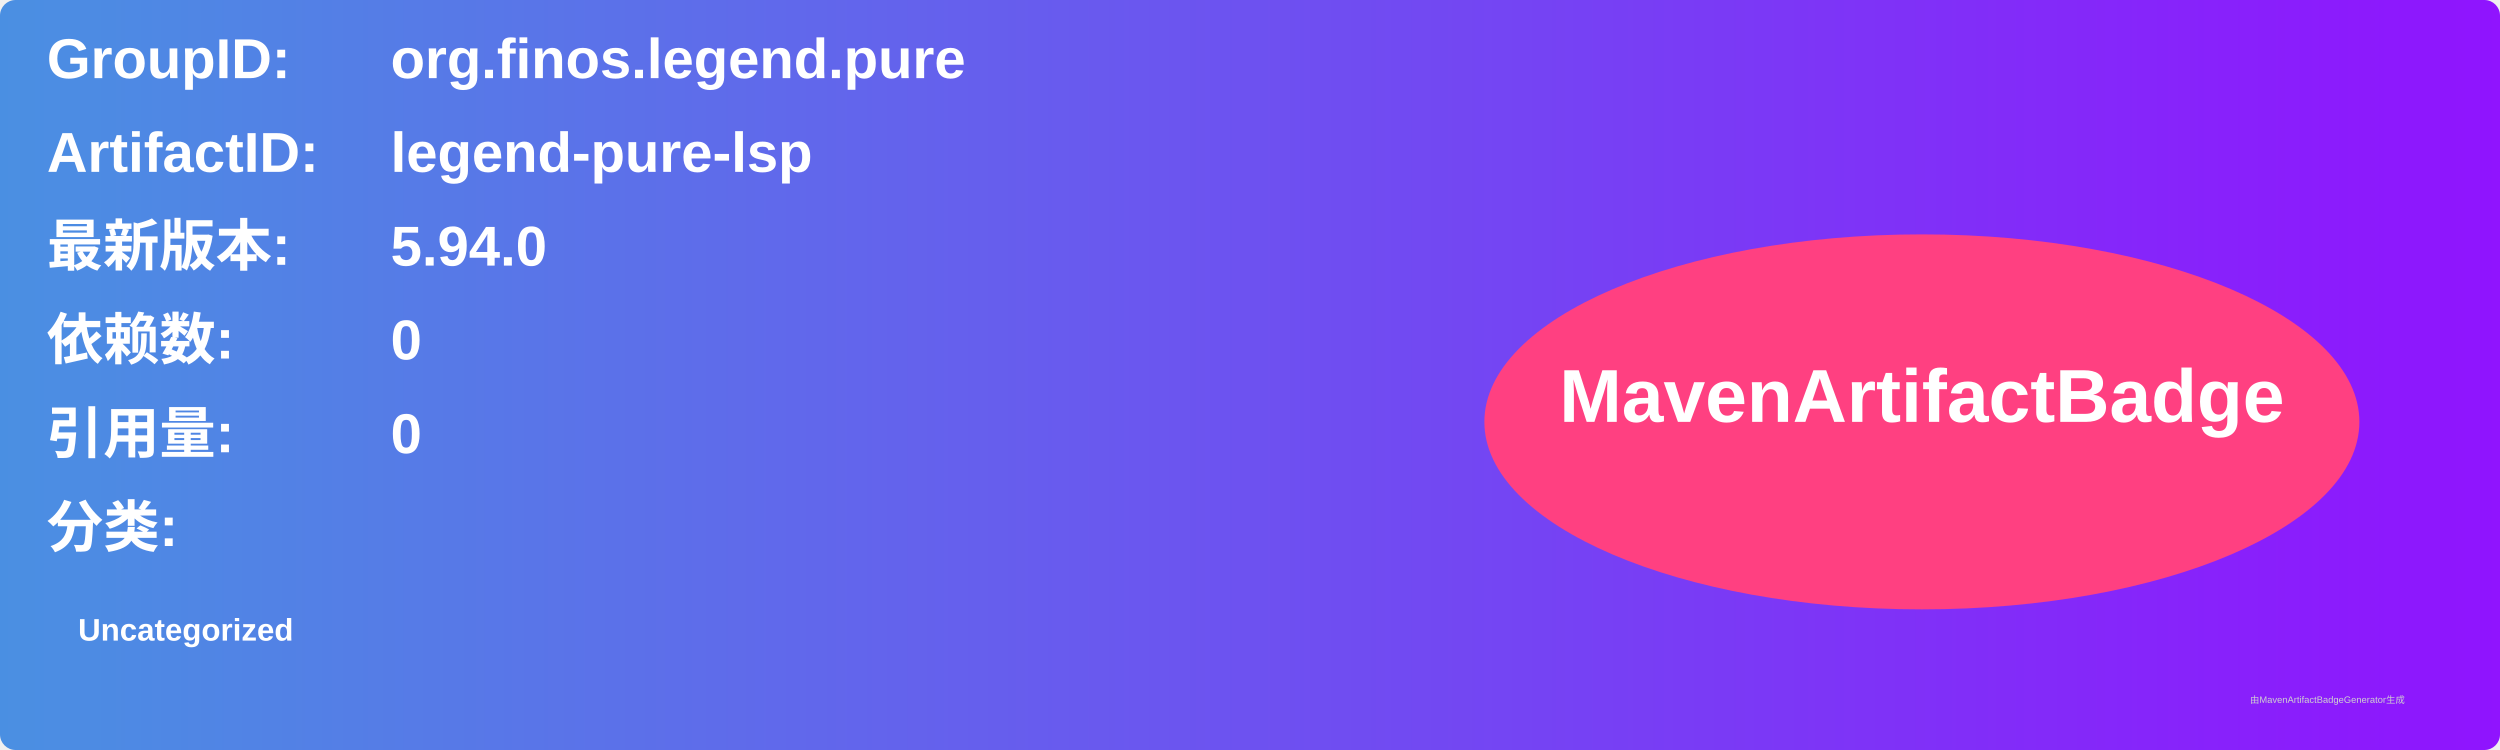
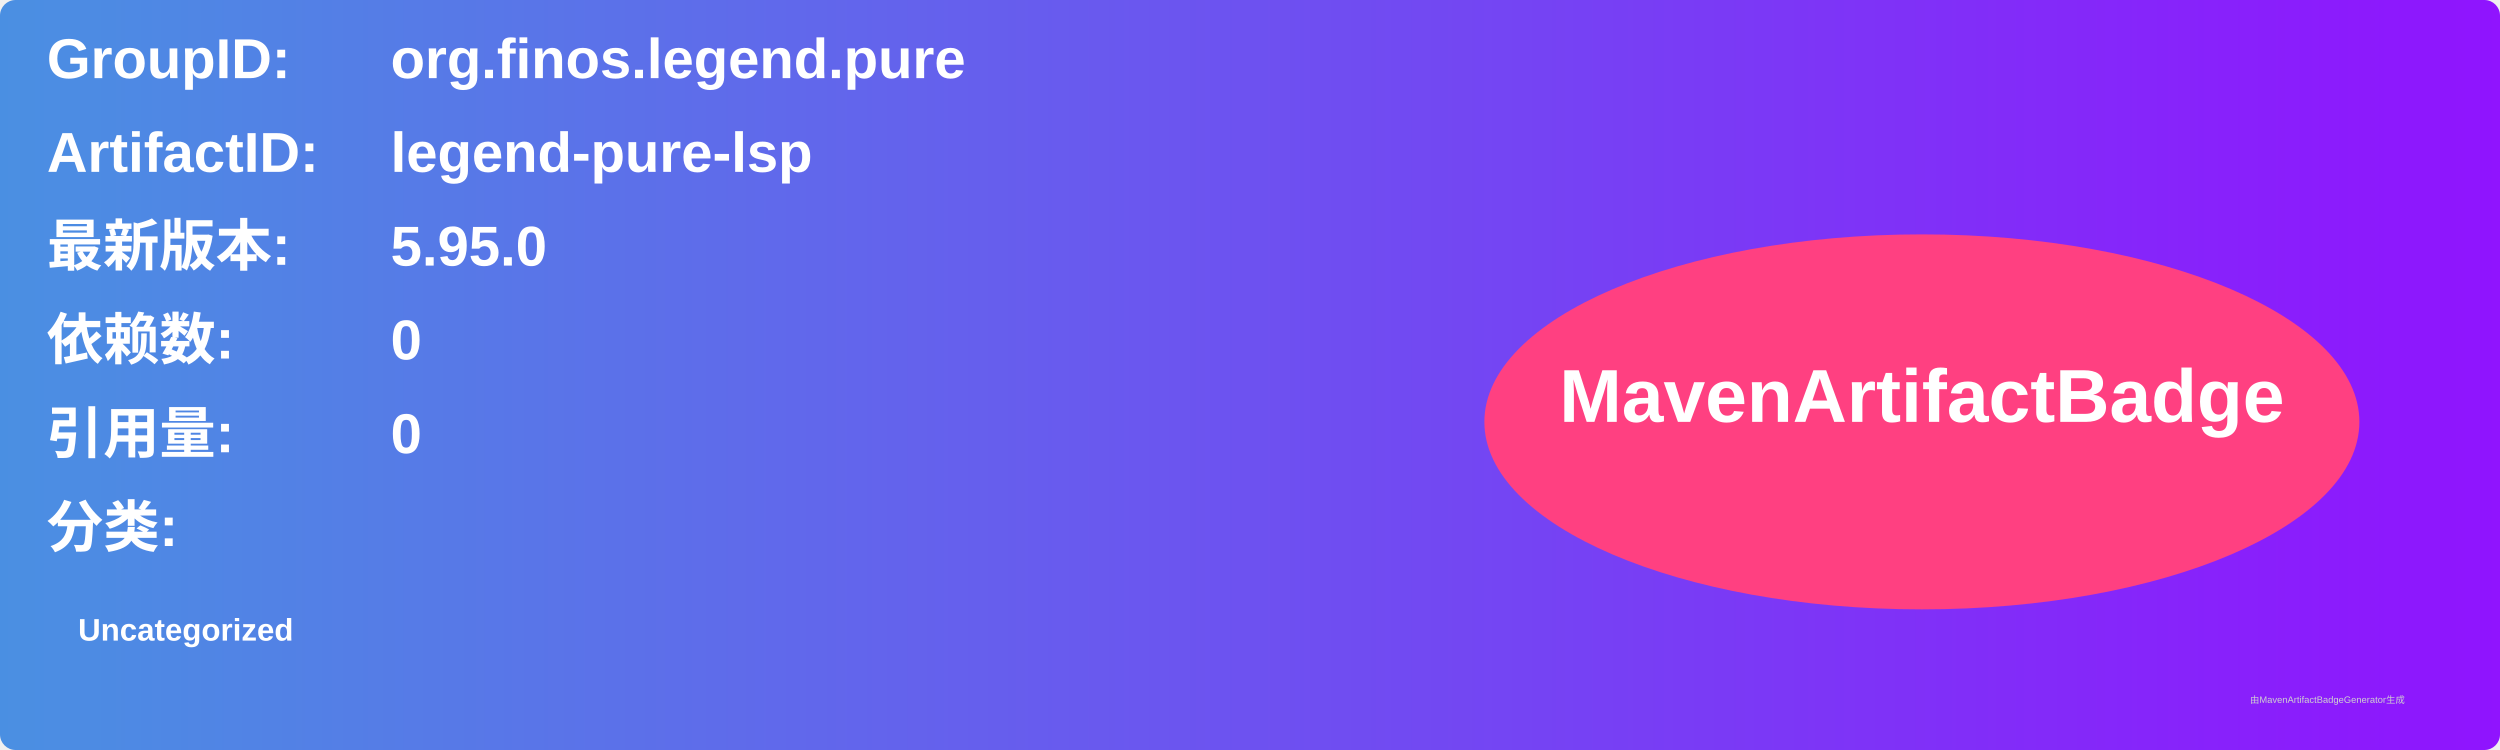
<svg xmlns="http://www.w3.org/2000/svg" width="800" height="240" viewBox="0 0 800 240">
  <linearGradient id="grad" x1="0%" y1="0%" x2="100%" y2="0%">
    <stop offset="0%" stop-color="#4a90e2" />
    <stop offset="100%" stop-color="#9013fe" />
  </linearGradient>
  <rect width="100%" height="100%" rx="5" ry="5" fill="url(#grad)" />
  <g transform="translate(15, 15)">
    <text x="0" y="10" font-family="Arial" font-size="18" fill="white" font-weight="bold" width="260">GroupID:</text>
    <text x="110" y="10" font-family="Arial" font-size="18" fill="white" font-weight="bold" width="460">org.finos.legend.pure</text>
    <text x="0" y="40" font-family="Arial" font-size="18" fill="white" font-weight="bold" width="260">ArtifactID:</text>
    <text x="110" y="40" font-family="Arial" font-size="18" fill="white" font-weight="bold" width="460">legend-pure-lsp</text>
    <text x="0" y="70" font-family="Arial" font-size="18" fill="white" font-weight="bold">最新版本:</text>
    <text x="110" y="70" font-family="Arial" font-size="18" fill="white" font-weight="bold">
-       <tspan font-weight="bold">5.94.0</tspan>
+       <tspan font-weight="bold">5.95.0</tspan>
    </text>
    <text x="0" y="100" font-family="Arial" font-size="18" fill="white" font-weight="bold">依赖数: </text>
    <text x="110" y="100" font-family="Arial" font-size="18" fill="white">
      <tspan font-weight="bold">0</tspan>
    </text>
    <text x="0" y="130" font-family="Arial" font-size="18" fill="white" font-weight="bold">引用量: </text>
    <text x="110" y="130" font-family="Arial" font-size="18" fill="white">
      <tspan font-weight="bold">0</tspan>
    </text>
    <text x="0" y="160" font-family="Arial" font-size="18" fill="white" font-weight="bold">分类:</text>
    <text x="10" y="190" font-family="Arial" font-size="10" fill="white">
      <tspan font-weight="bold">Uncategorized</tspan>
    </text>
    <ellipse cx="600" cy="120" rx="140" ry="60" fill="#ff4081" />
    <text x="600" y="120" text-anchor="middle" font-family="Arial" font-size="24" fill="white" font-weight="bold">MavenArtifactBadge</text>
  </g>
  <text x="720" y="225" font-family="Arial" font-size="3" fill="#d0d0d0">由MavenArtifactBadgeGenerator生成</text>
</svg>
